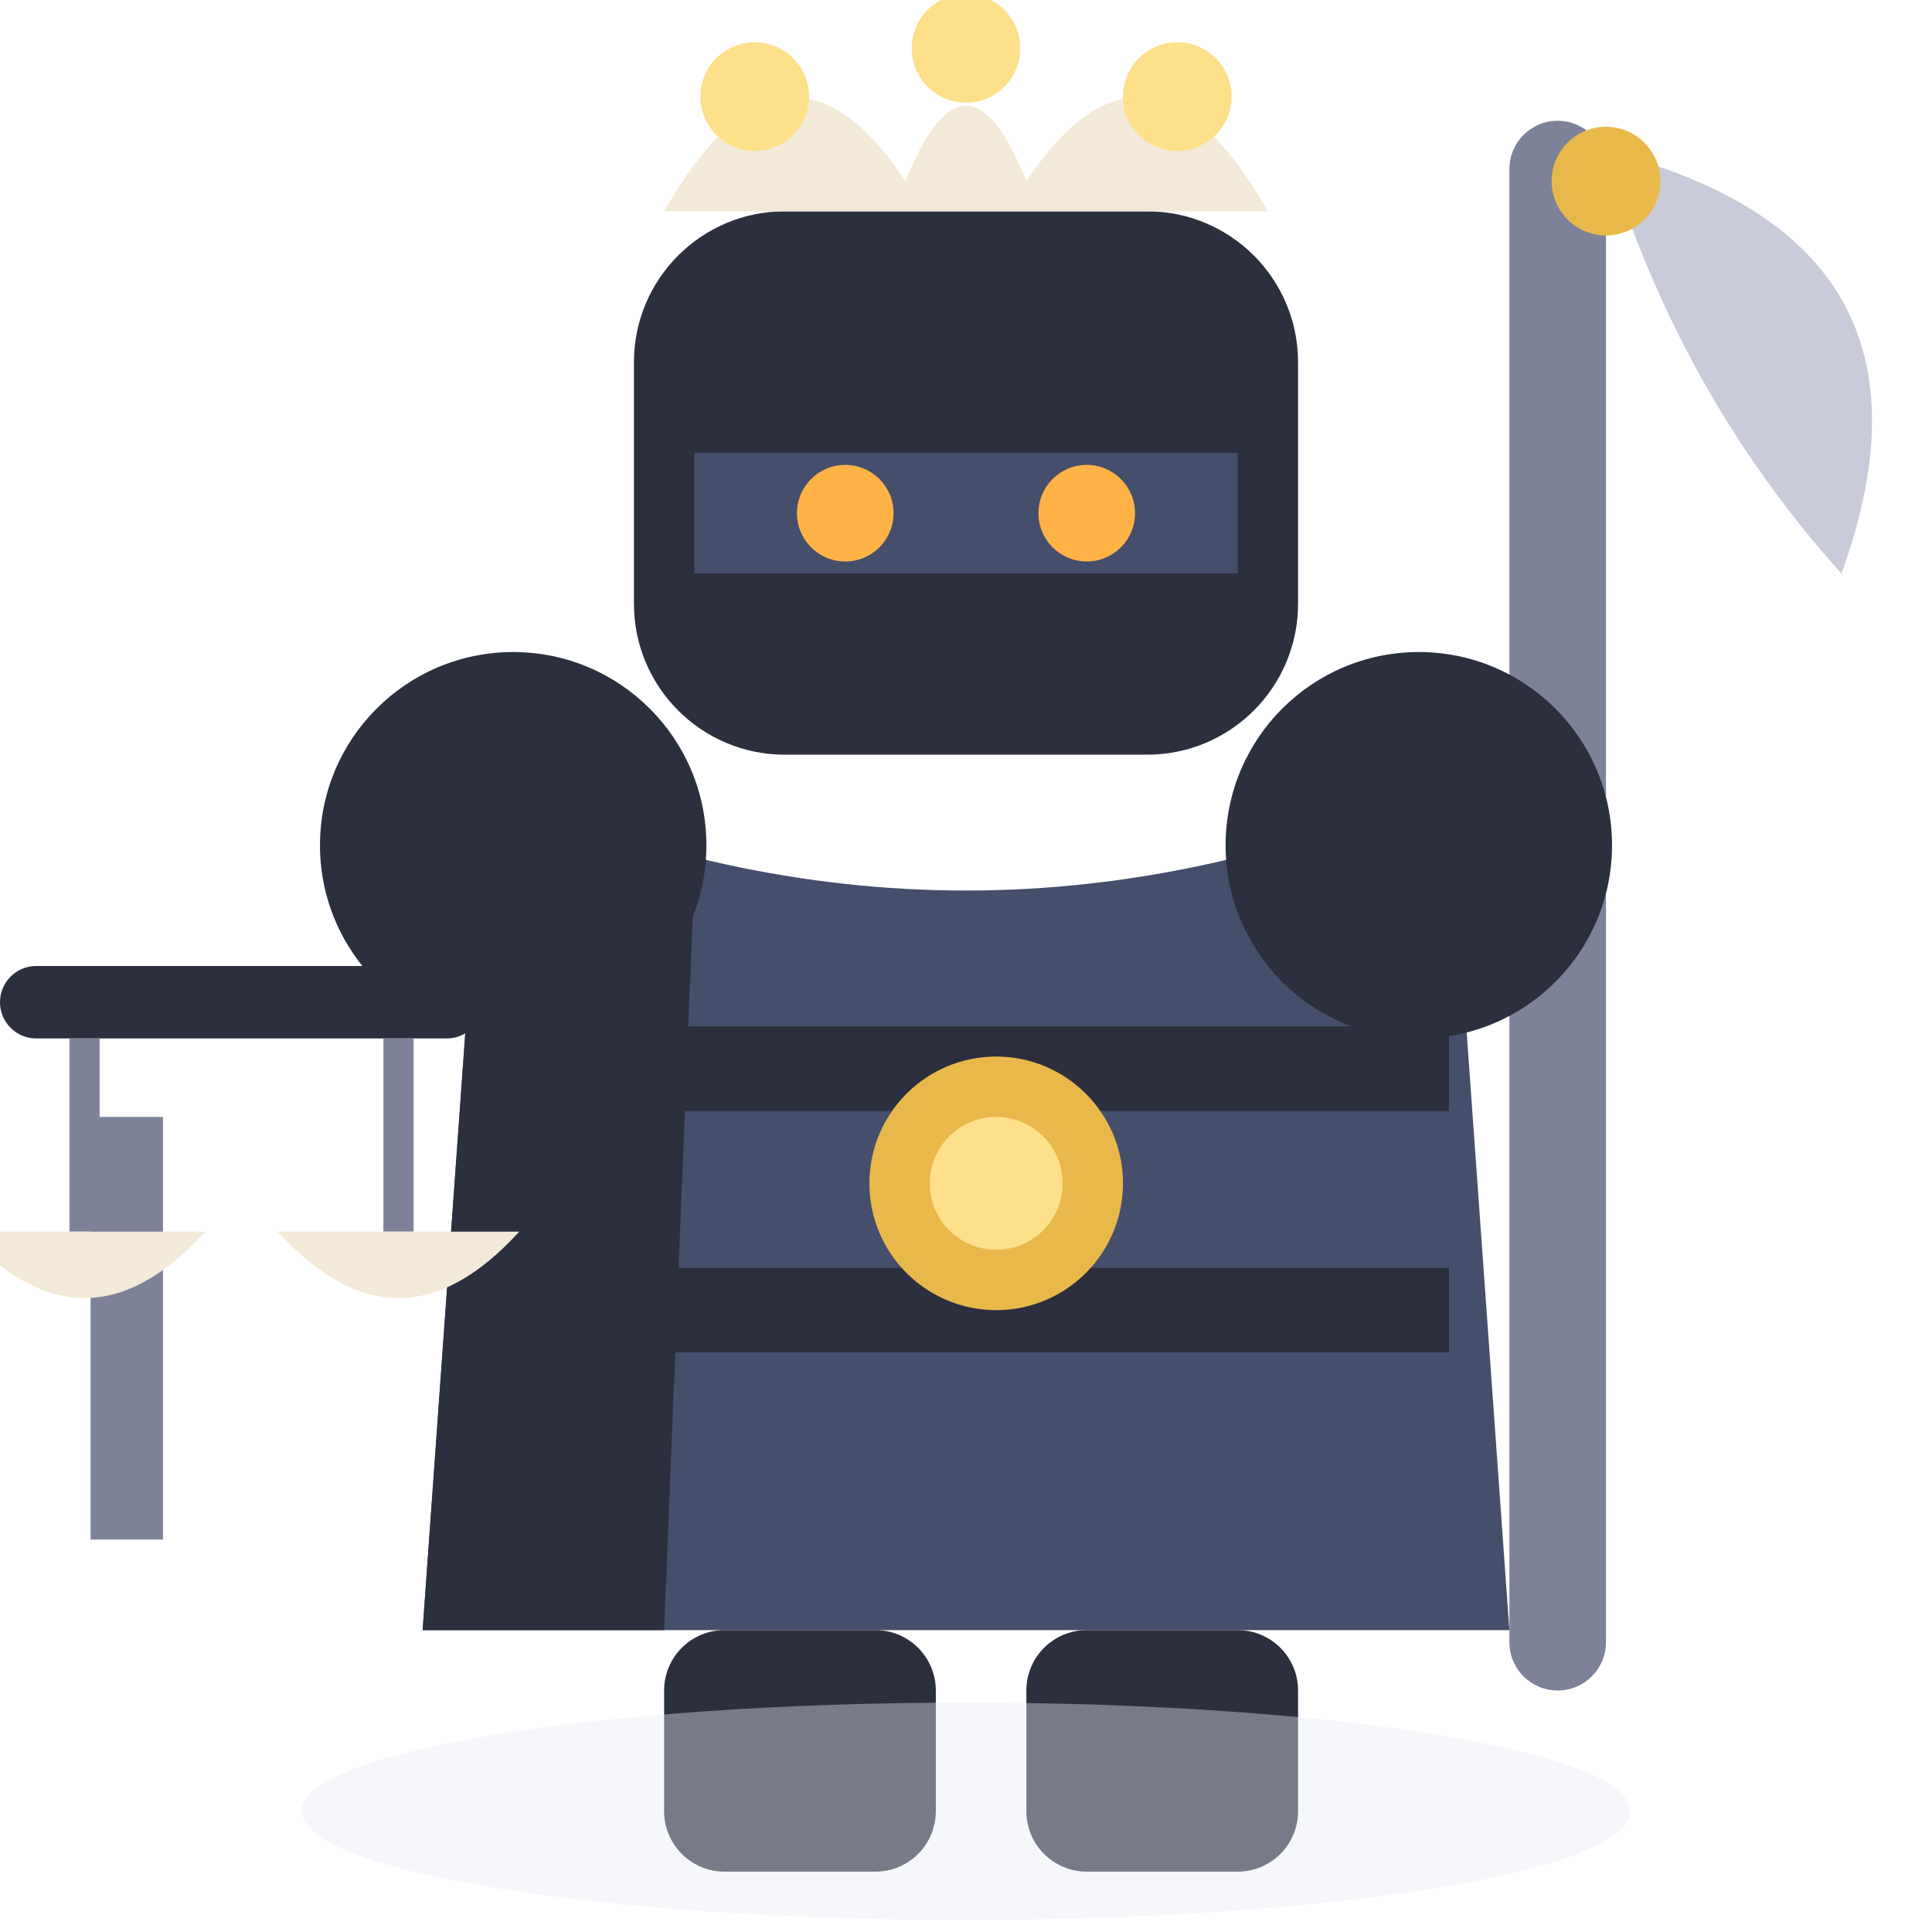
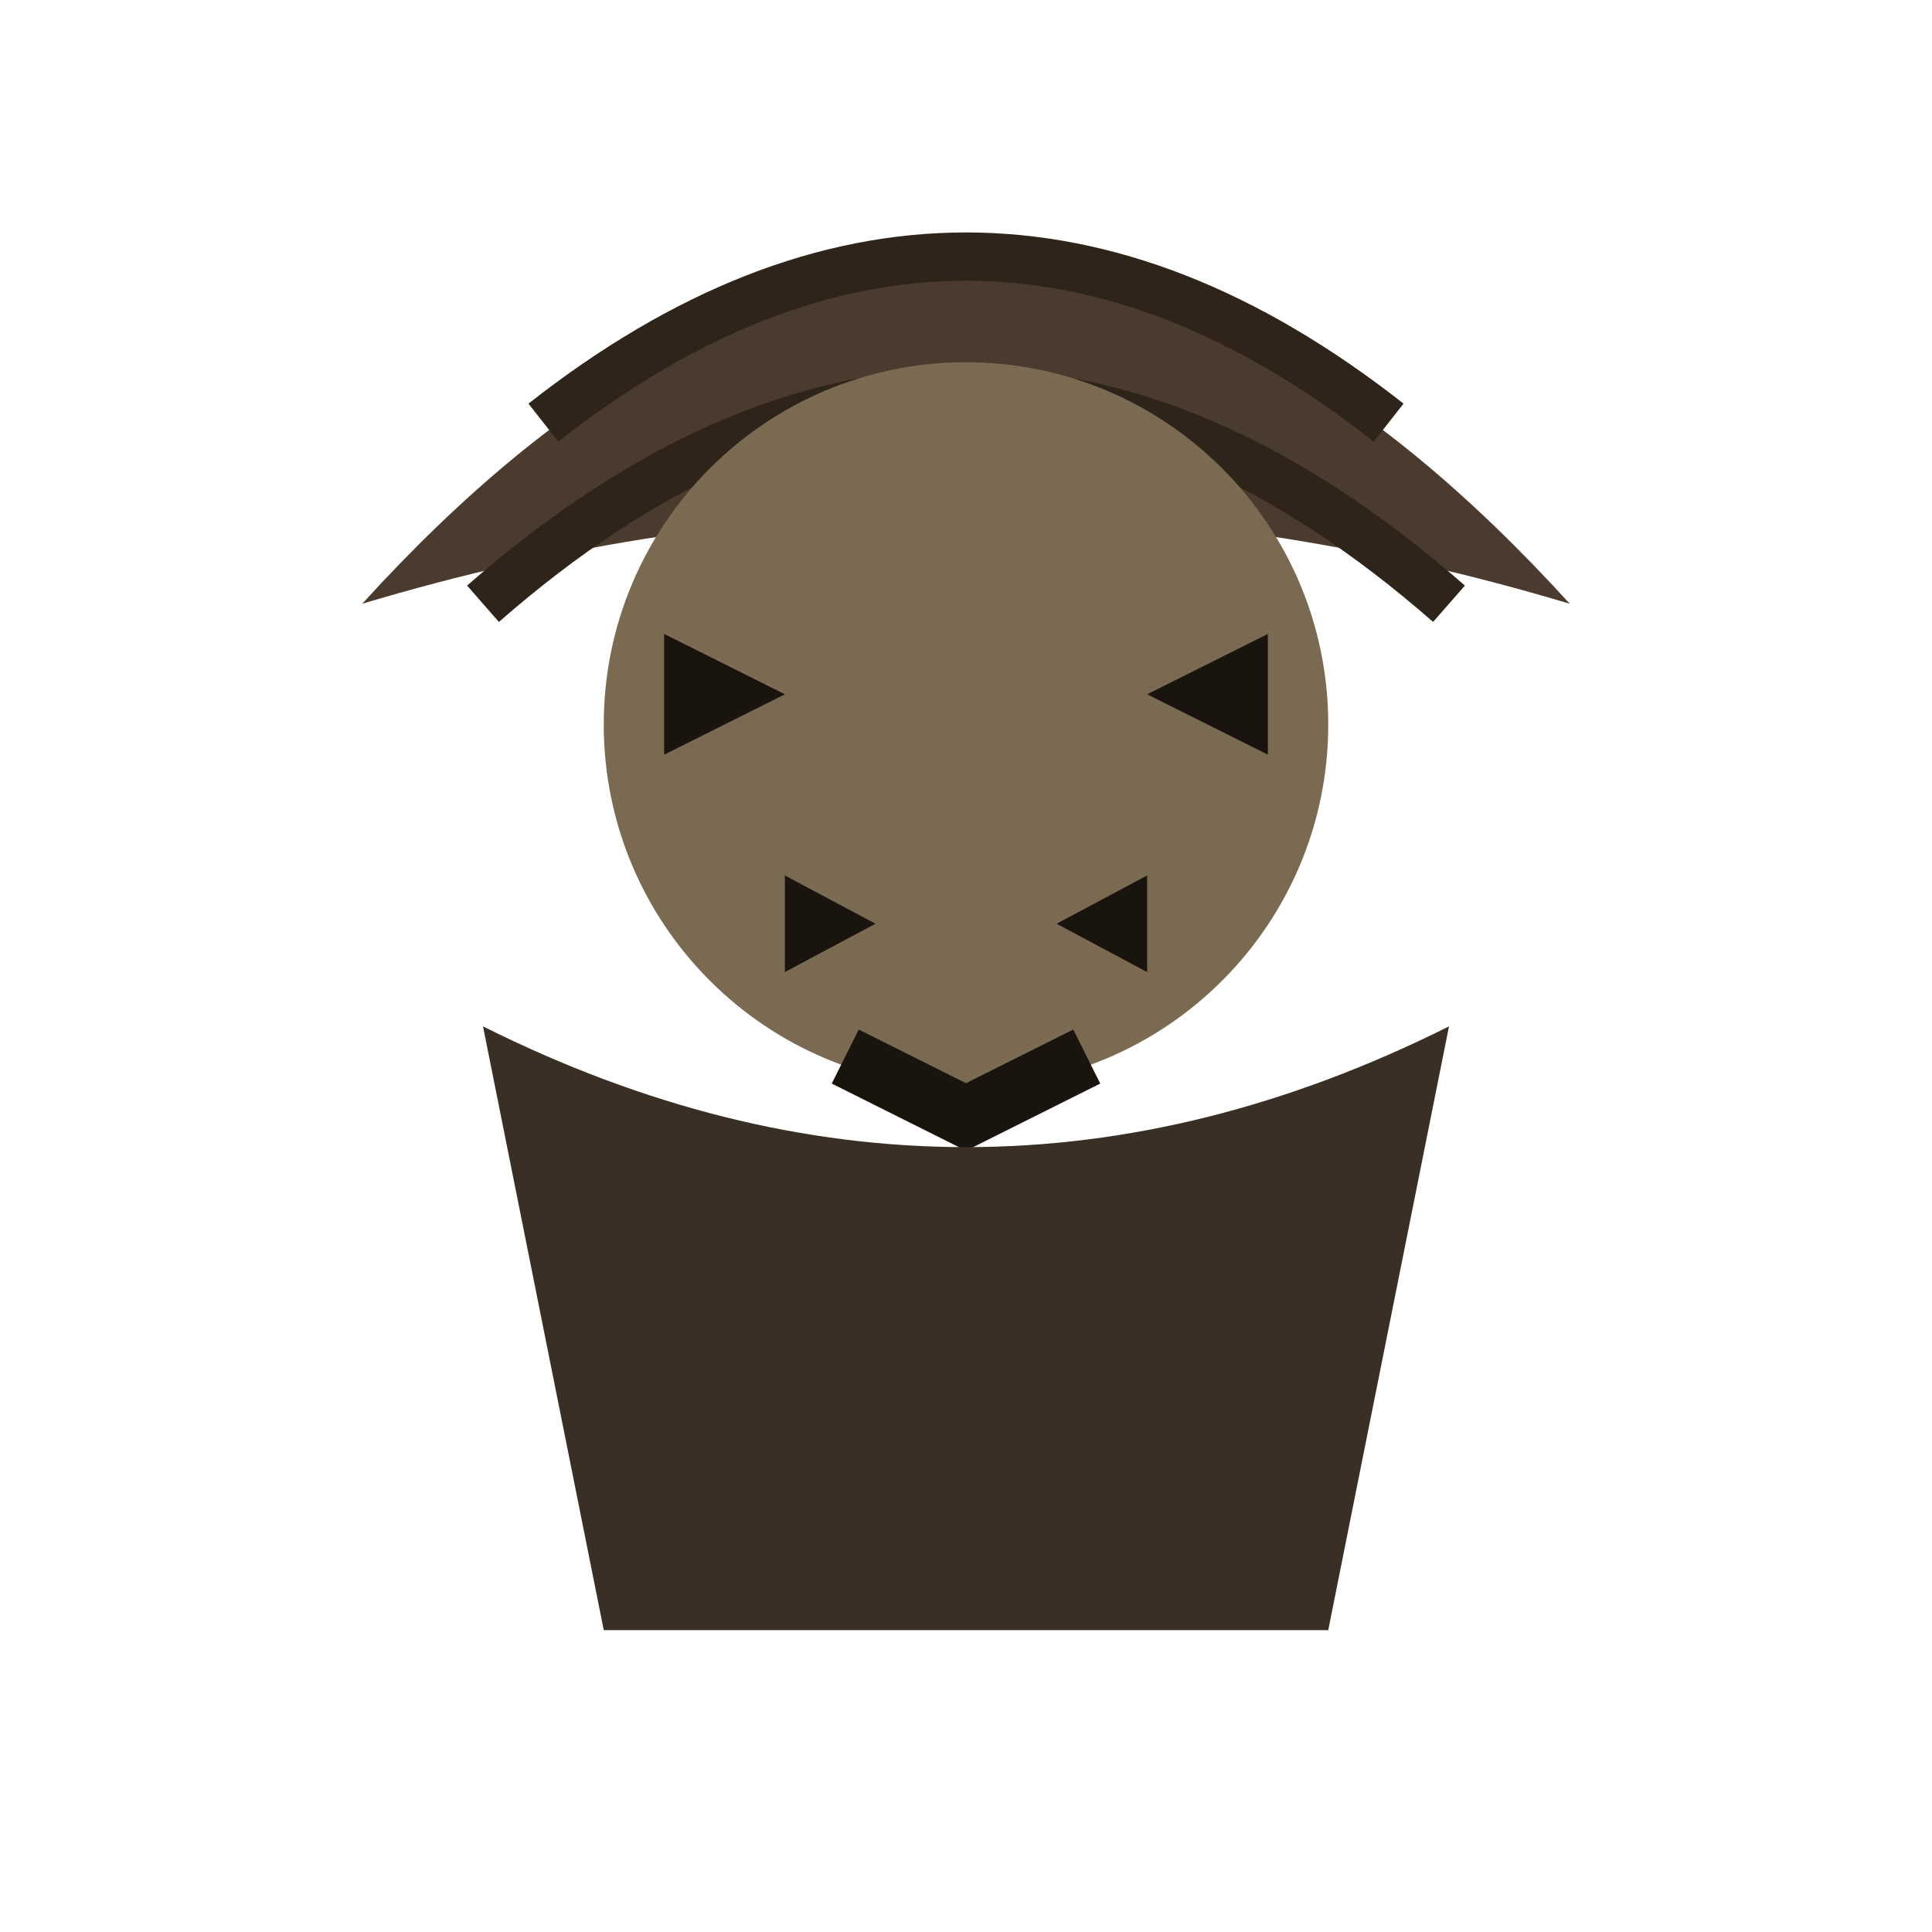
<svg xmlns="http://www.w3.org/2000/svg" viewBox="0 0 32 32">
-   <rect x="25" y="2" width="1.6" height="26" rx="0.8" fill="#7E8299" />
-   <path d="M26.6,2.5 Q32.5,4 30.5,9.5 Q27.8,6.5 26.6,2.5 Z" fill="#C9CBDA" />
-   <circle cx="26.6" cy="3" r="0.9" fill="#E8B94A" />
-   <rect x="10.5" y="3.5" width="11" height="9" rx="2.5" fill="#2B2F3E" />
-   <path d="M11,3.5 Q13,0 15,3 Q16,0.5 17,3 Q19,0 21,3.5 Z" fill="#F2E9D8" />
-   <circle cx="12.5" cy="1.6" r="0.9" fill="#FFE08A" />
-   <circle cx="16" cy="0.8" r="0.9" fill="#FFE08A" />
-   <circle cx="19.5" cy="1.6" r="0.9" fill="#FFE08A" />
-   <rect x="11.5" y="7.5" width="9" height="2" fill="#454E6B" />
-   <circle cx="14" cy="8.5" r="0.8" fill="#FFB347" />
-   <circle cx="18" cy="8.5" r="0.8" fill="#FFB347" />
-   <path d="M8,13 L7,27 L25,27 L24,13 Q16,16.5 8,13 Z" fill="#454E6B" />
-   <path d="M8,13 L7,27 L11,27 L11.5,14.5 Z" fill="#2B2F3E" />
-   <rect x="9" y="17" width="15" height="1.4" fill="#2B2F3E" />
-   <rect x="9" y="21" width="15" height="1.4" fill="#2B2F3E" />
-   <circle cx="16.5" cy="19.6" r="2.1" fill="#E8B94A" />
-   <circle cx="16.5" cy="19.6" r="1.1" fill="#FFE08A" />
-   <circle cx="8.5" cy="14" r="3.2" fill="#2B2F3E" />
-   <circle cx="23.5" cy="14" r="3.2" fill="#2B2F3E" />
-   <rect x="1.5" y="18.5" width="1.2" height="7" fill="#7E8299" />
-   <rect x="0" y="16" width="8" height="1.2" rx="0.6" fill="#2B2F3E" />
-   <line x1="1.4" y1="17.2" x2="1.4" y2="20.4" stroke="#7E8299" stroke-width="0.5" />
-   <path d="M-0.6,20.4 Q1.4,22.6 3.4,20.4 Z" fill="#F2E9D8" />
-   <line x1="6.6" y1="17.2" x2="6.6" y2="20.4" stroke="#7E8299" stroke-width="0.5" />
-   <path d="M4.6,20.4 Q6.6,22.6 8.6,20.4 Z" fill="#F2E9D8" />
-   <rect x="11" y="27" width="4.5" height="4" rx="1" fill="#2B2F3E" />
-   <rect x="17" y="27" width="4.5" height="4" rx="1" fill="#2B2F3E" />
-   <ellipse cx="16" cy="30" rx="11" ry="1.8" fill="#E8EAF4" opacity="0.4" />
+   <path d="M6,10 Q16,-1 26,10 Q16,7 6,10 Z" fill="#4A3B2E" />
+   <path d="M8,10 Q16,3 24,10" stroke="#2E2419" stroke-width="0.8" fill="none" />
+   <path d="M9,7 Q16,1.5 23,7" stroke="#2E2419" stroke-width="0.8" fill="none" />
+   <circle cx="16" cy="12" r="6" fill="#7A6A52" />
+   <path d="M11,10.5 L13,11.5 L11,12.5 Z" fill="#1A140E" />
+   <path d="M21,10.5 L19,11.5 L21,12.5 Z" fill="#1A140E" />
+   <path d="M13,14.5 L14.5,15.3 L13,16.1 Z" fill="#1A140E" />
+   <path d="M19,14.5 L17.5,15.3 L19,16.1 Z" fill="#1A140E" />
+   <path d="M14,17.5 L16,18.5 L18,17.5" stroke="#1A140E" stroke-width="1" fill="none" />
+   <path d="M8,17 Q16,21 24,17 L22,27 L10,27 Z" fill="#3A2F24" />
</svg>
